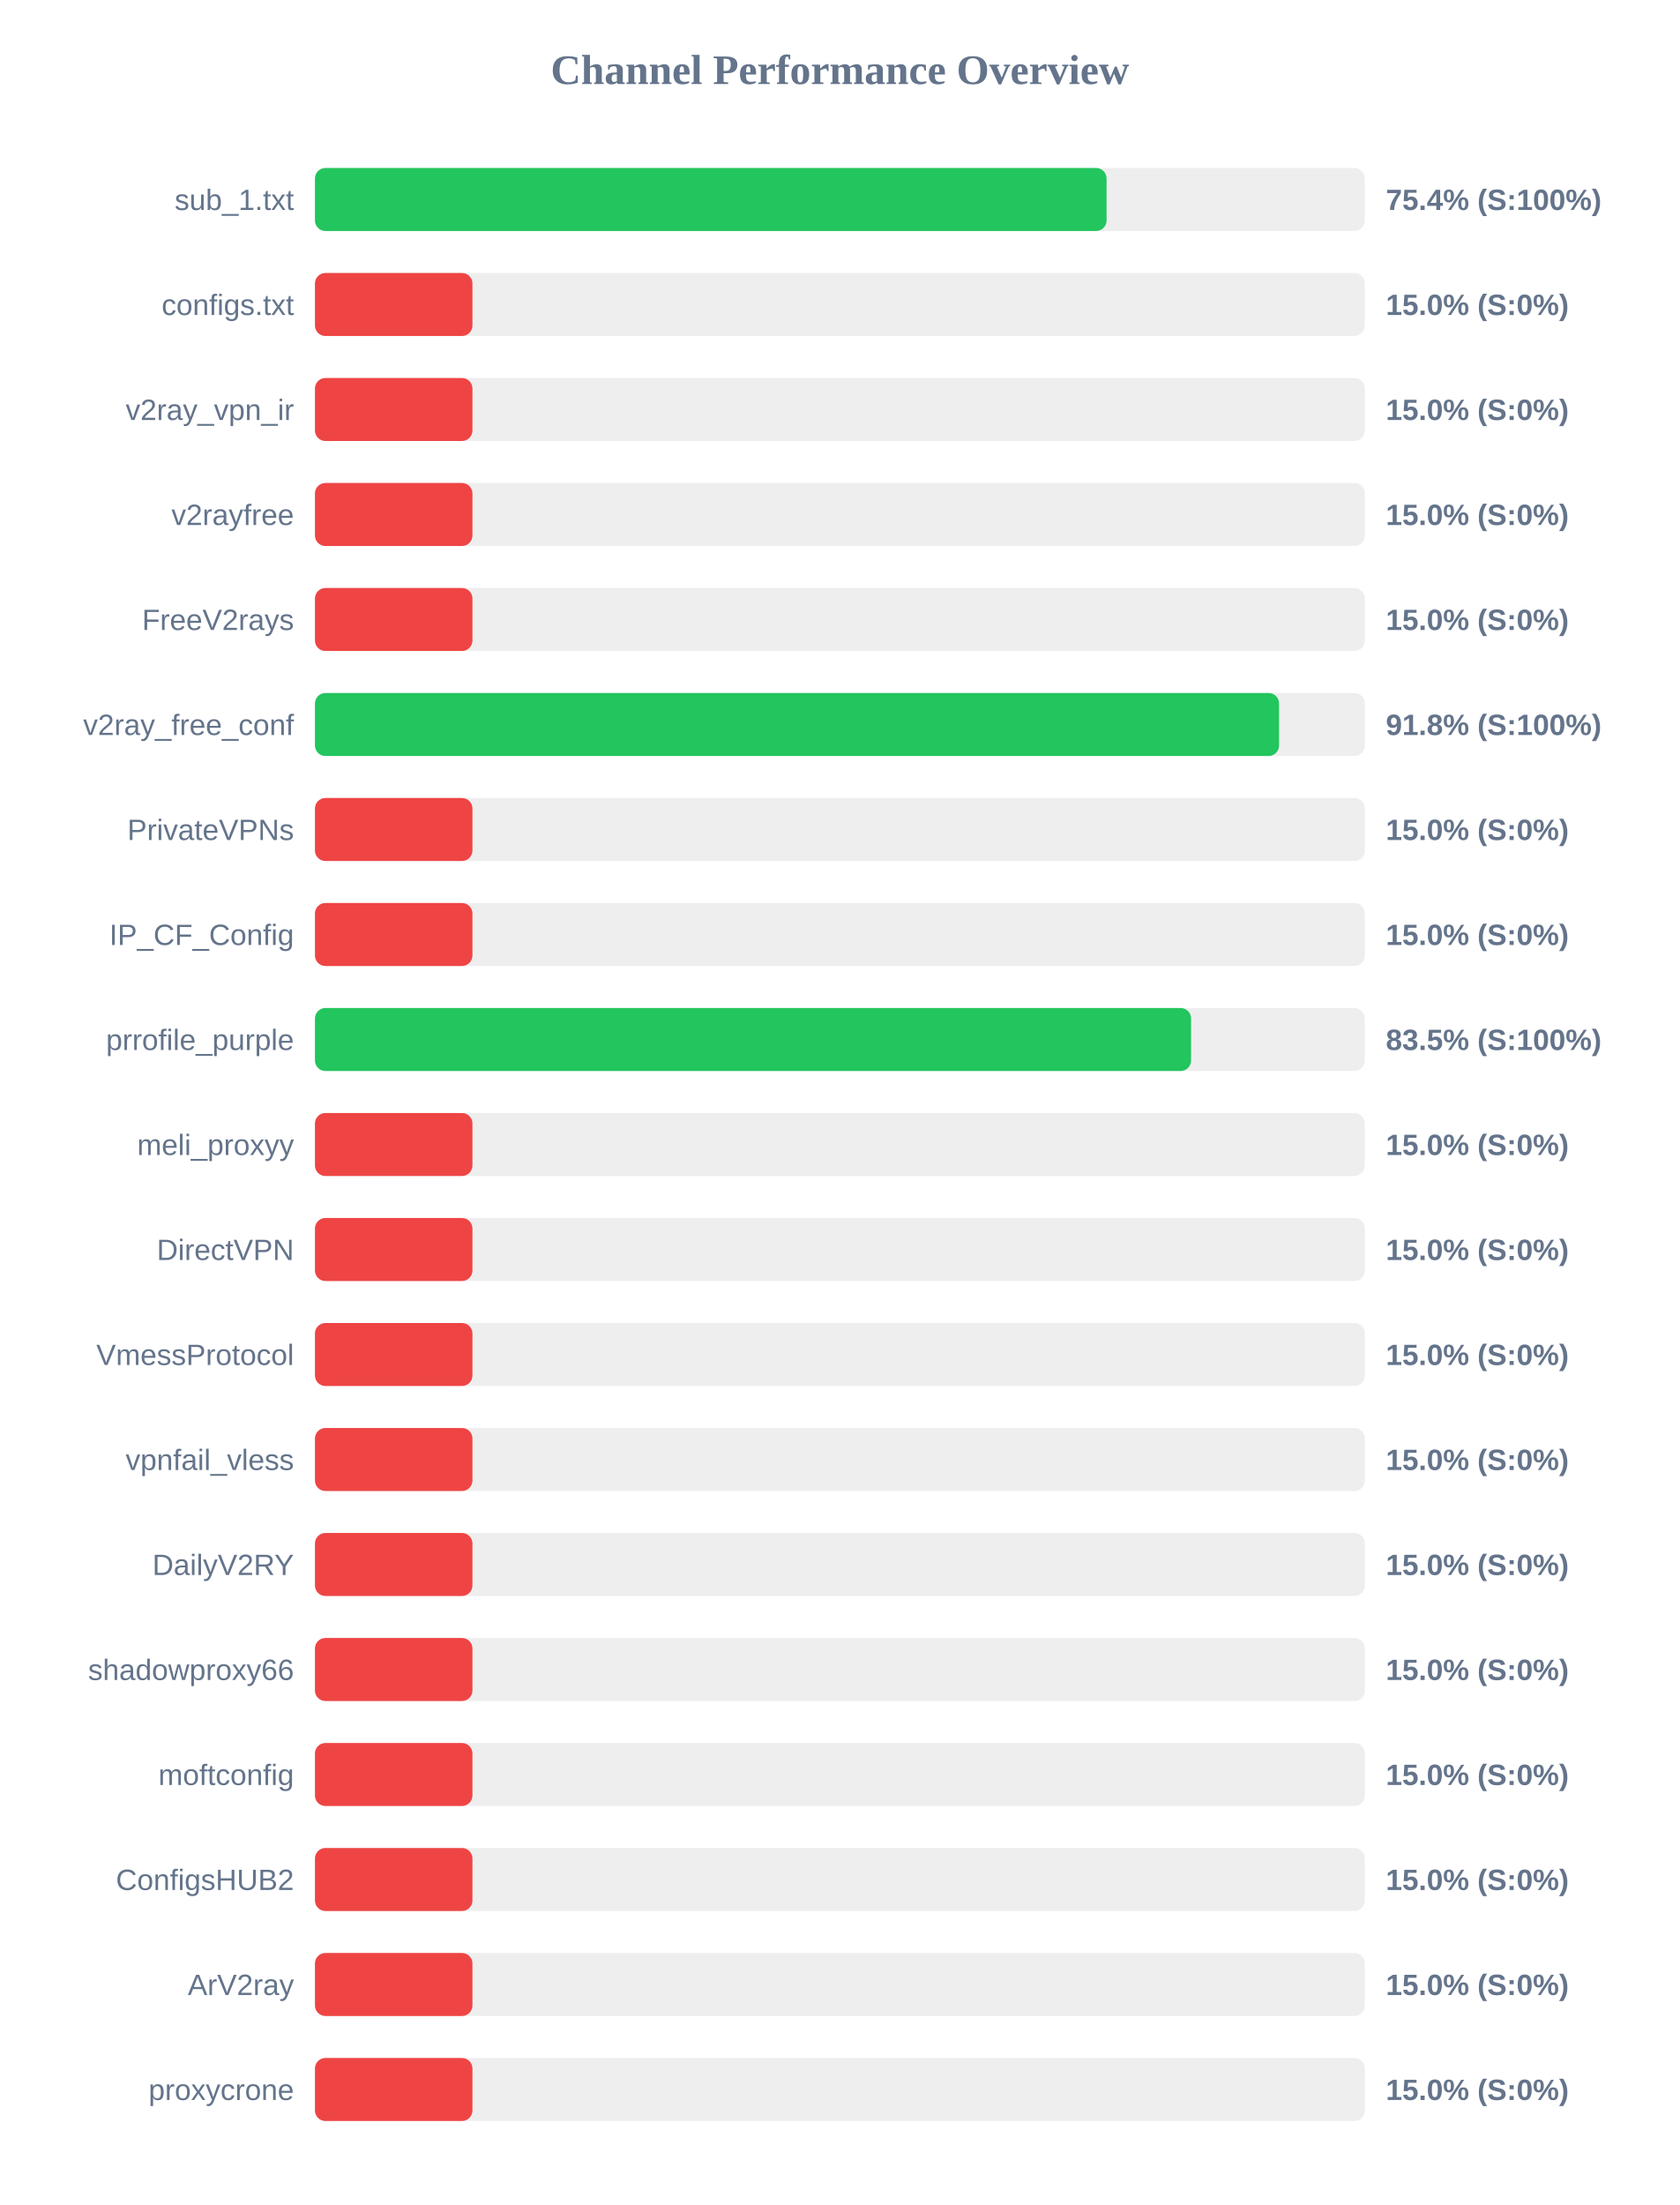
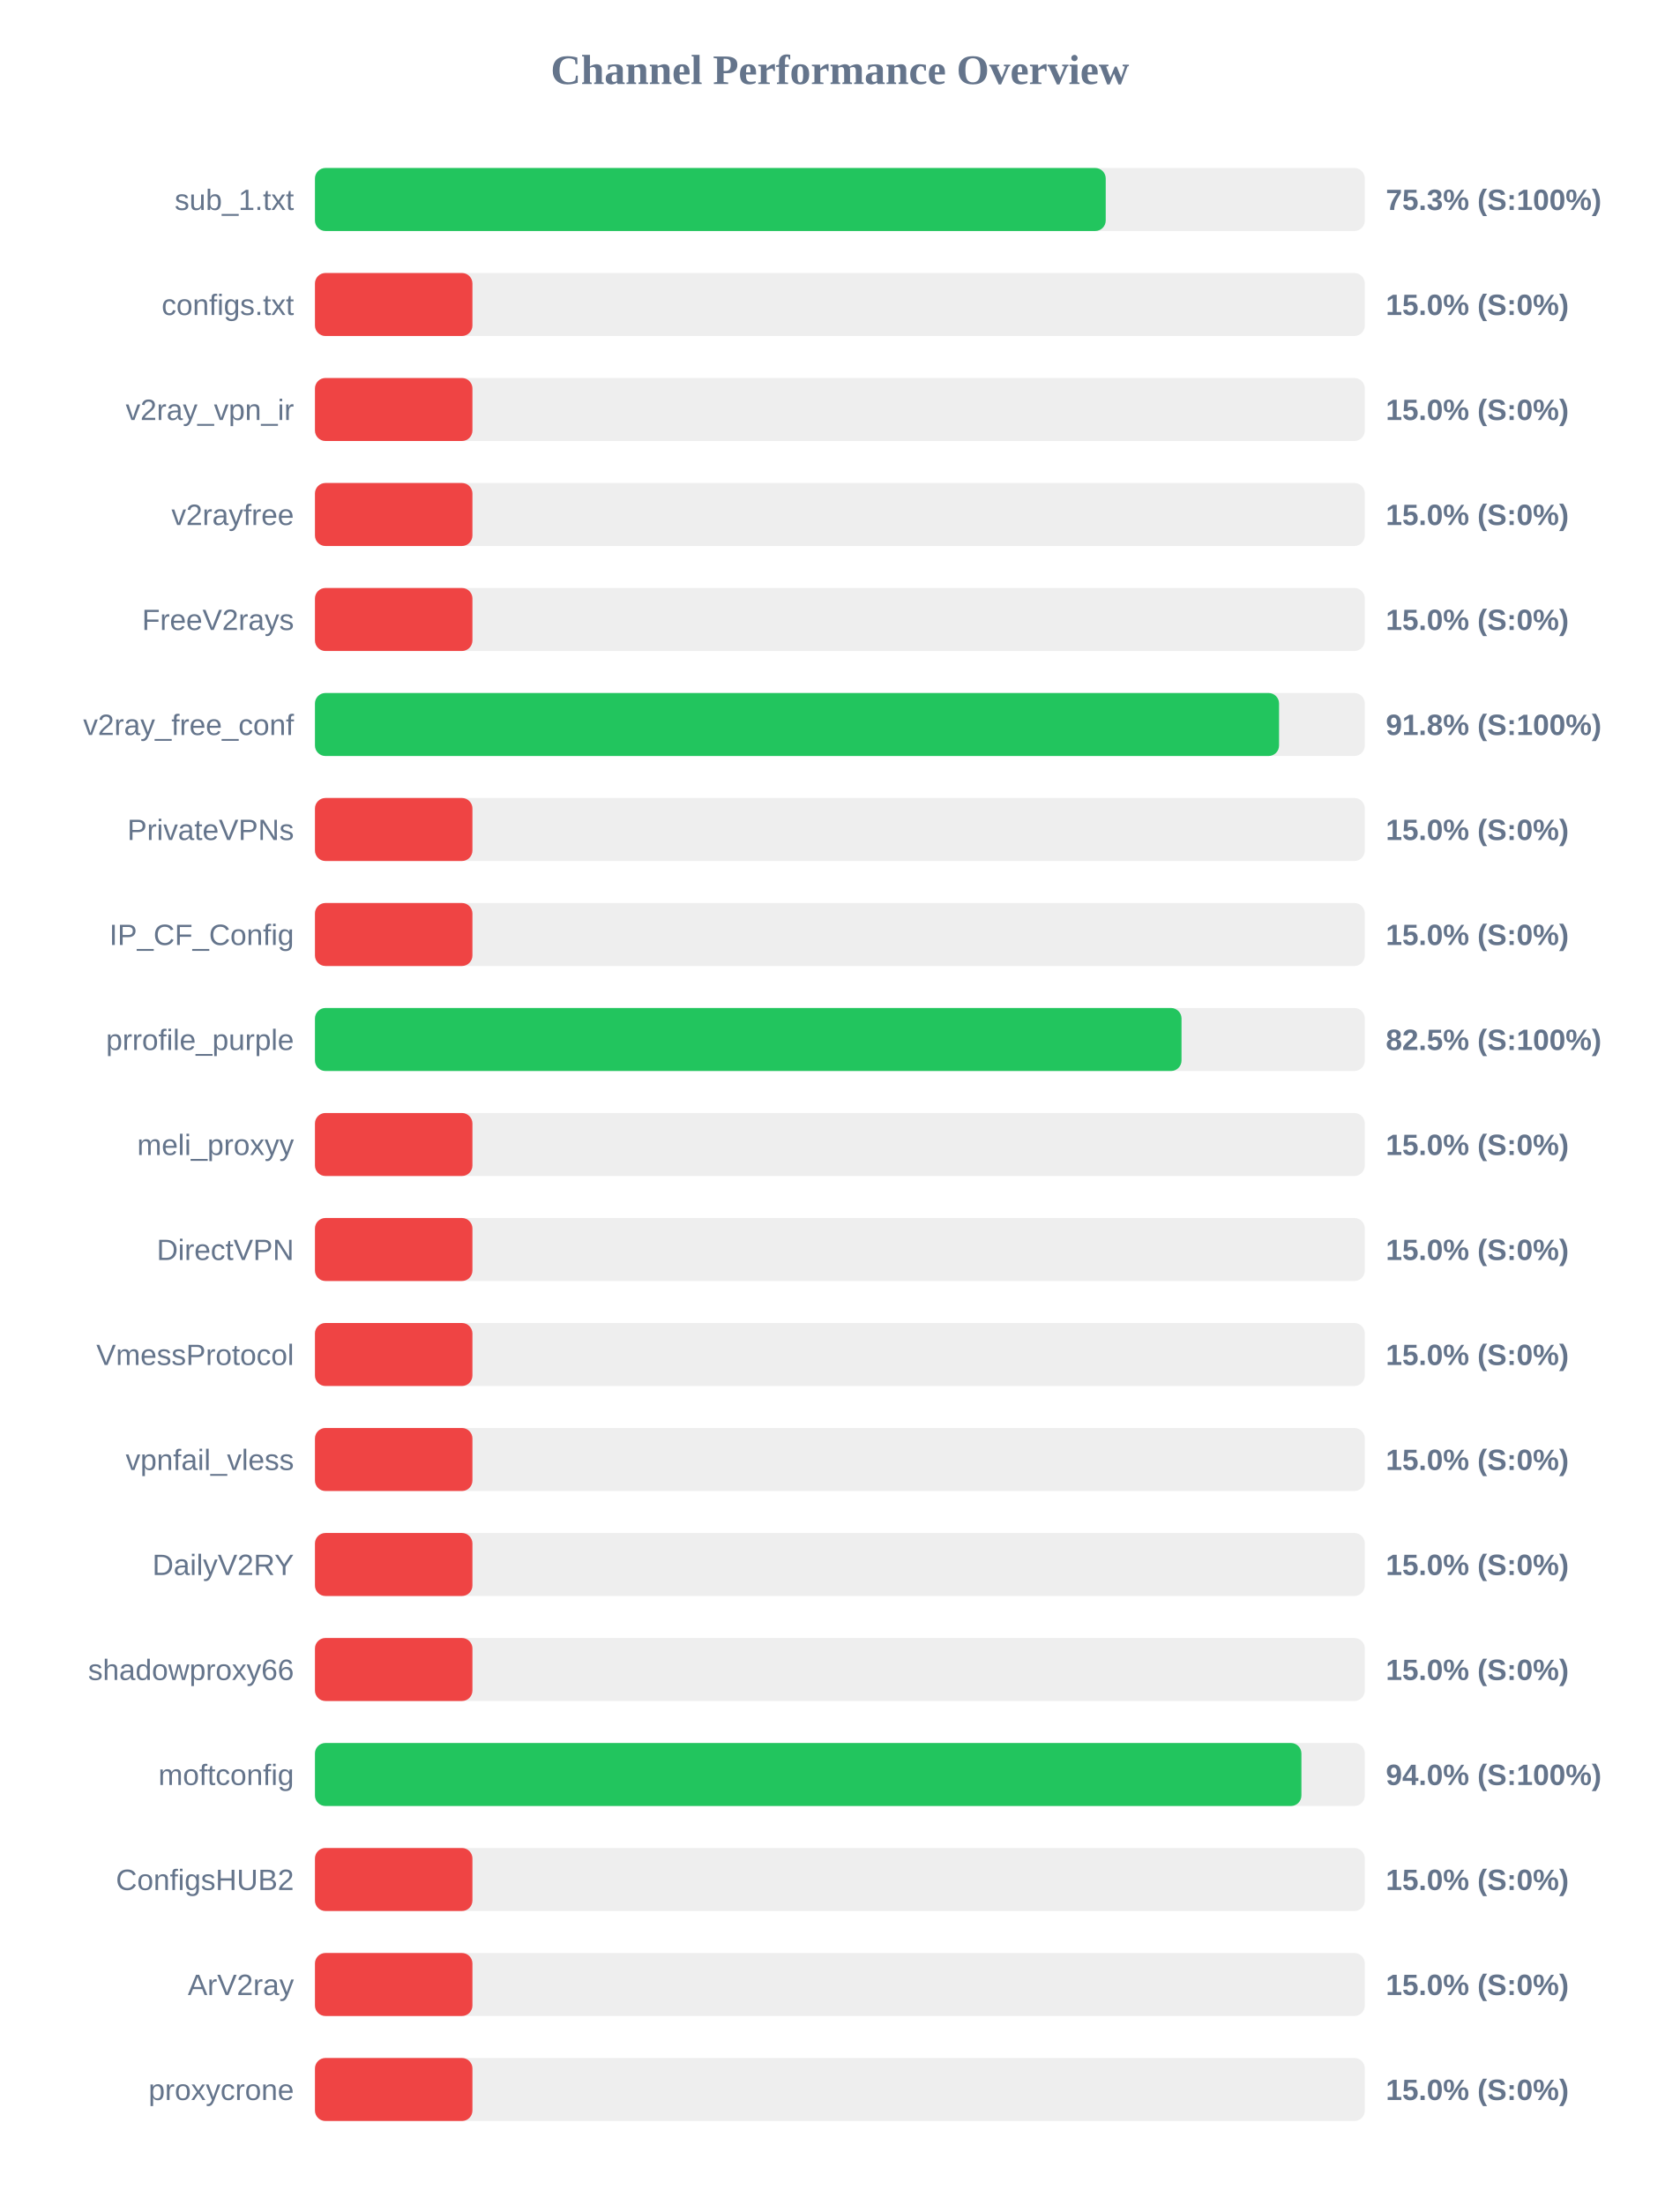
<svg xmlns="http://www.w3.org/2000/svg" width="800" height="1050" version="1.1">
  <style>
        .row { font: 14px Arial; fill: #64748b; }
        .score { font: bold 14px Arial; fill: #64748b; }
    </style>
  <text x="400" y="40" text-anchor="middle" font-size="20px" font-weight="bold" fill="#64748b">Channel Performance Overview</text>
  <rect x="150" y="80" width="500" height="30" fill="#eee" rx="5" />
-   <rect x="150" y="80" width="377.0" height="30" fill="#22c55e" rx="5" />
+   <rect x="150" y="80" width="376.6" height="30" fill="#22c55e" rx="5" />
  <text x="140" y="100" text-anchor="end" class="row">sub_1.txt</text>
-   <text x="660" y="100" text-anchor="start" class="score">75.4% (S:100%)</text>
+   <text x="660" y="100" text-anchor="start" class="score">75.3% (S:100%)</text>
  <rect x="150" y="130" width="500" height="30" fill="#eee" rx="5" />
  <rect x="150" y="130" width="75.0" height="30" fill="#ef4444" rx="5" />
  <text x="140" y="150" text-anchor="end" class="row">configs.txt</text>
  <text x="660" y="150" text-anchor="start" class="score">15.0% (S:0%)</text>
  <rect x="150" y="180" width="500" height="30" fill="#eee" rx="5" />
  <rect x="150" y="180" width="75.0" height="30" fill="#ef4444" rx="5" />
  <text x="140" y="200" text-anchor="end" class="row">v2ray_vpn_ir</text>
  <text x="660" y="200" text-anchor="start" class="score">15.0% (S:0%)</text>
  <rect x="150" y="230" width="500" height="30" fill="#eee" rx="5" />
  <rect x="150" y="230" width="75.0" height="30" fill="#ef4444" rx="5" />
  <text x="140" y="250" text-anchor="end" class="row">v2rayfree</text>
  <text x="660" y="250" text-anchor="start" class="score">15.0% (S:0%)</text>
  <rect x="150" y="280" width="500" height="30" fill="#eee" rx="5" />
  <rect x="150" y="280" width="75.0" height="30" fill="#ef4444" rx="5" />
  <text x="140" y="300" text-anchor="end" class="row">FreeV2rays</text>
  <text x="660" y="300" text-anchor="start" class="score">15.0% (S:0%)</text>
  <rect x="150" y="330" width="500" height="30" fill="#eee" rx="5" />
  <rect x="150" y="330" width="459.15" height="30" fill="#22c55e" rx="5" />
  <text x="140" y="350" text-anchor="end" class="row">v2ray_free_conf</text>
  <text x="660" y="350" text-anchor="start" class="score">91.8% (S:100%)</text>
  <rect x="150" y="380" width="500" height="30" fill="#eee" rx="5" />
  <rect x="150" y="380" width="75.0" height="30" fill="#ef4444" rx="5" />
  <text x="140" y="400" text-anchor="end" class="row">PrivateVPNs</text>
  <text x="660" y="400" text-anchor="start" class="score">15.0% (S:0%)</text>
  <rect x="150" y="430" width="500" height="30" fill="#eee" rx="5" />
  <rect x="150" y="430" width="75.0" height="30" fill="#ef4444" rx="5" />
  <text x="140" y="450" text-anchor="end" class="row">IP_CF_Config</text>
  <text x="660" y="450" text-anchor="start" class="score">15.0% (S:0%)</text>
  <rect x="150" y="480" width="500" height="30" fill="#eee" rx="5" />
-   <rect x="150" y="480" width="417.25" height="30" fill="#22c55e" rx="5" />
+   <rect x="150" y="480" width="412.7" height="30" fill="#22c55e" rx="5" />
  <text x="140" y="500" text-anchor="end" class="row">prrofile_purple</text>
-   <text x="660" y="500" text-anchor="start" class="score">83.5% (S:100%)</text>
+   <text x="660" y="500" text-anchor="start" class="score">82.5% (S:100%)</text>
  <rect x="150" y="530" width="500" height="30" fill="#eee" rx="5" />
  <rect x="150" y="530" width="75.0" height="30" fill="#ef4444" rx="5" />
  <text x="140" y="550" text-anchor="end" class="row">meli_proxyy</text>
  <text x="660" y="550" text-anchor="start" class="score">15.0% (S:0%)</text>
  <rect x="150" y="580" width="500" height="30" fill="#eee" rx="5" />
  <rect x="150" y="580" width="75.0" height="30" fill="#ef4444" rx="5" />
  <text x="140" y="600" text-anchor="end" class="row">DirectVPN</text>
  <text x="660" y="600" text-anchor="start" class="score">15.0% (S:0%)</text>
  <rect x="150" y="630" width="500" height="30" fill="#eee" rx="5" />
  <rect x="150" y="630" width="75.0" height="30" fill="#ef4444" rx="5" />
  <text x="140" y="650" text-anchor="end" class="row">VmessProtocol</text>
  <text x="660" y="650" text-anchor="start" class="score">15.0% (S:0%)</text>
  <rect x="150" y="680" width="500" height="30" fill="#eee" rx="5" />
  <rect x="150" y="680" width="75.0" height="30" fill="#ef4444" rx="5" />
  <text x="140" y="700" text-anchor="end" class="row">vpnfail_vless</text>
  <text x="660" y="700" text-anchor="start" class="score">15.0% (S:0%)</text>
  <rect x="150" y="730" width="500" height="30" fill="#eee" rx="5" />
  <rect x="150" y="730" width="75.0" height="30" fill="#ef4444" rx="5" />
  <text x="140" y="750" text-anchor="end" class="row">DailyV2RY</text>
  <text x="660" y="750" text-anchor="start" class="score">15.0% (S:0%)</text>
  <rect x="150" y="780" width="500" height="30" fill="#eee" rx="5" />
  <rect x="150" y="780" width="75.0" height="30" fill="#ef4444" rx="5" />
  <text x="140" y="800" text-anchor="end" class="row">shadowproxy66</text>
  <text x="660" y="800" text-anchor="start" class="score">15.0% (S:0%)</text>
  <rect x="150" y="830" width="500" height="30" fill="#eee" rx="5" />
-   <rect x="150" y="830" width="75.0" height="30" fill="#ef4444" rx="5" />
+   <rect x="150" y="830" width="469.8" height="30" fill="#22c55e" rx="5" />
  <text x="140" y="850" text-anchor="end" class="row">moftconfig</text>
-   <text x="660" y="850" text-anchor="start" class="score">15.0% (S:0%)</text>
+   <text x="660" y="850" text-anchor="start" class="score">94.0% (S:100%)</text>
  <rect x="150" y="880" width="500" height="30" fill="#eee" rx="5" />
  <rect x="150" y="880" width="75.0" height="30" fill="#ef4444" rx="5" />
  <text x="140" y="900" text-anchor="end" class="row">ConfigsHUB2</text>
  <text x="660" y="900" text-anchor="start" class="score">15.0% (S:0%)</text>
  <rect x="150" y="930" width="500" height="30" fill="#eee" rx="5" />
  <rect x="150" y="930" width="75.0" height="30" fill="#ef4444" rx="5" />
  <text x="140" y="950" text-anchor="end" class="row">ArV2ray</text>
  <text x="660" y="950" text-anchor="start" class="score">15.0% (S:0%)</text>
  <rect x="150" y="980" width="500" height="30" fill="#eee" rx="5" />
  <rect x="150" y="980" width="75.0" height="30" fill="#ef4444" rx="5" />
  <text x="140" y="1000" text-anchor="end" class="row">proxycrone</text>
  <text x="660" y="1000" text-anchor="start" class="score">15.0% (S:0%)</text>
</svg>
